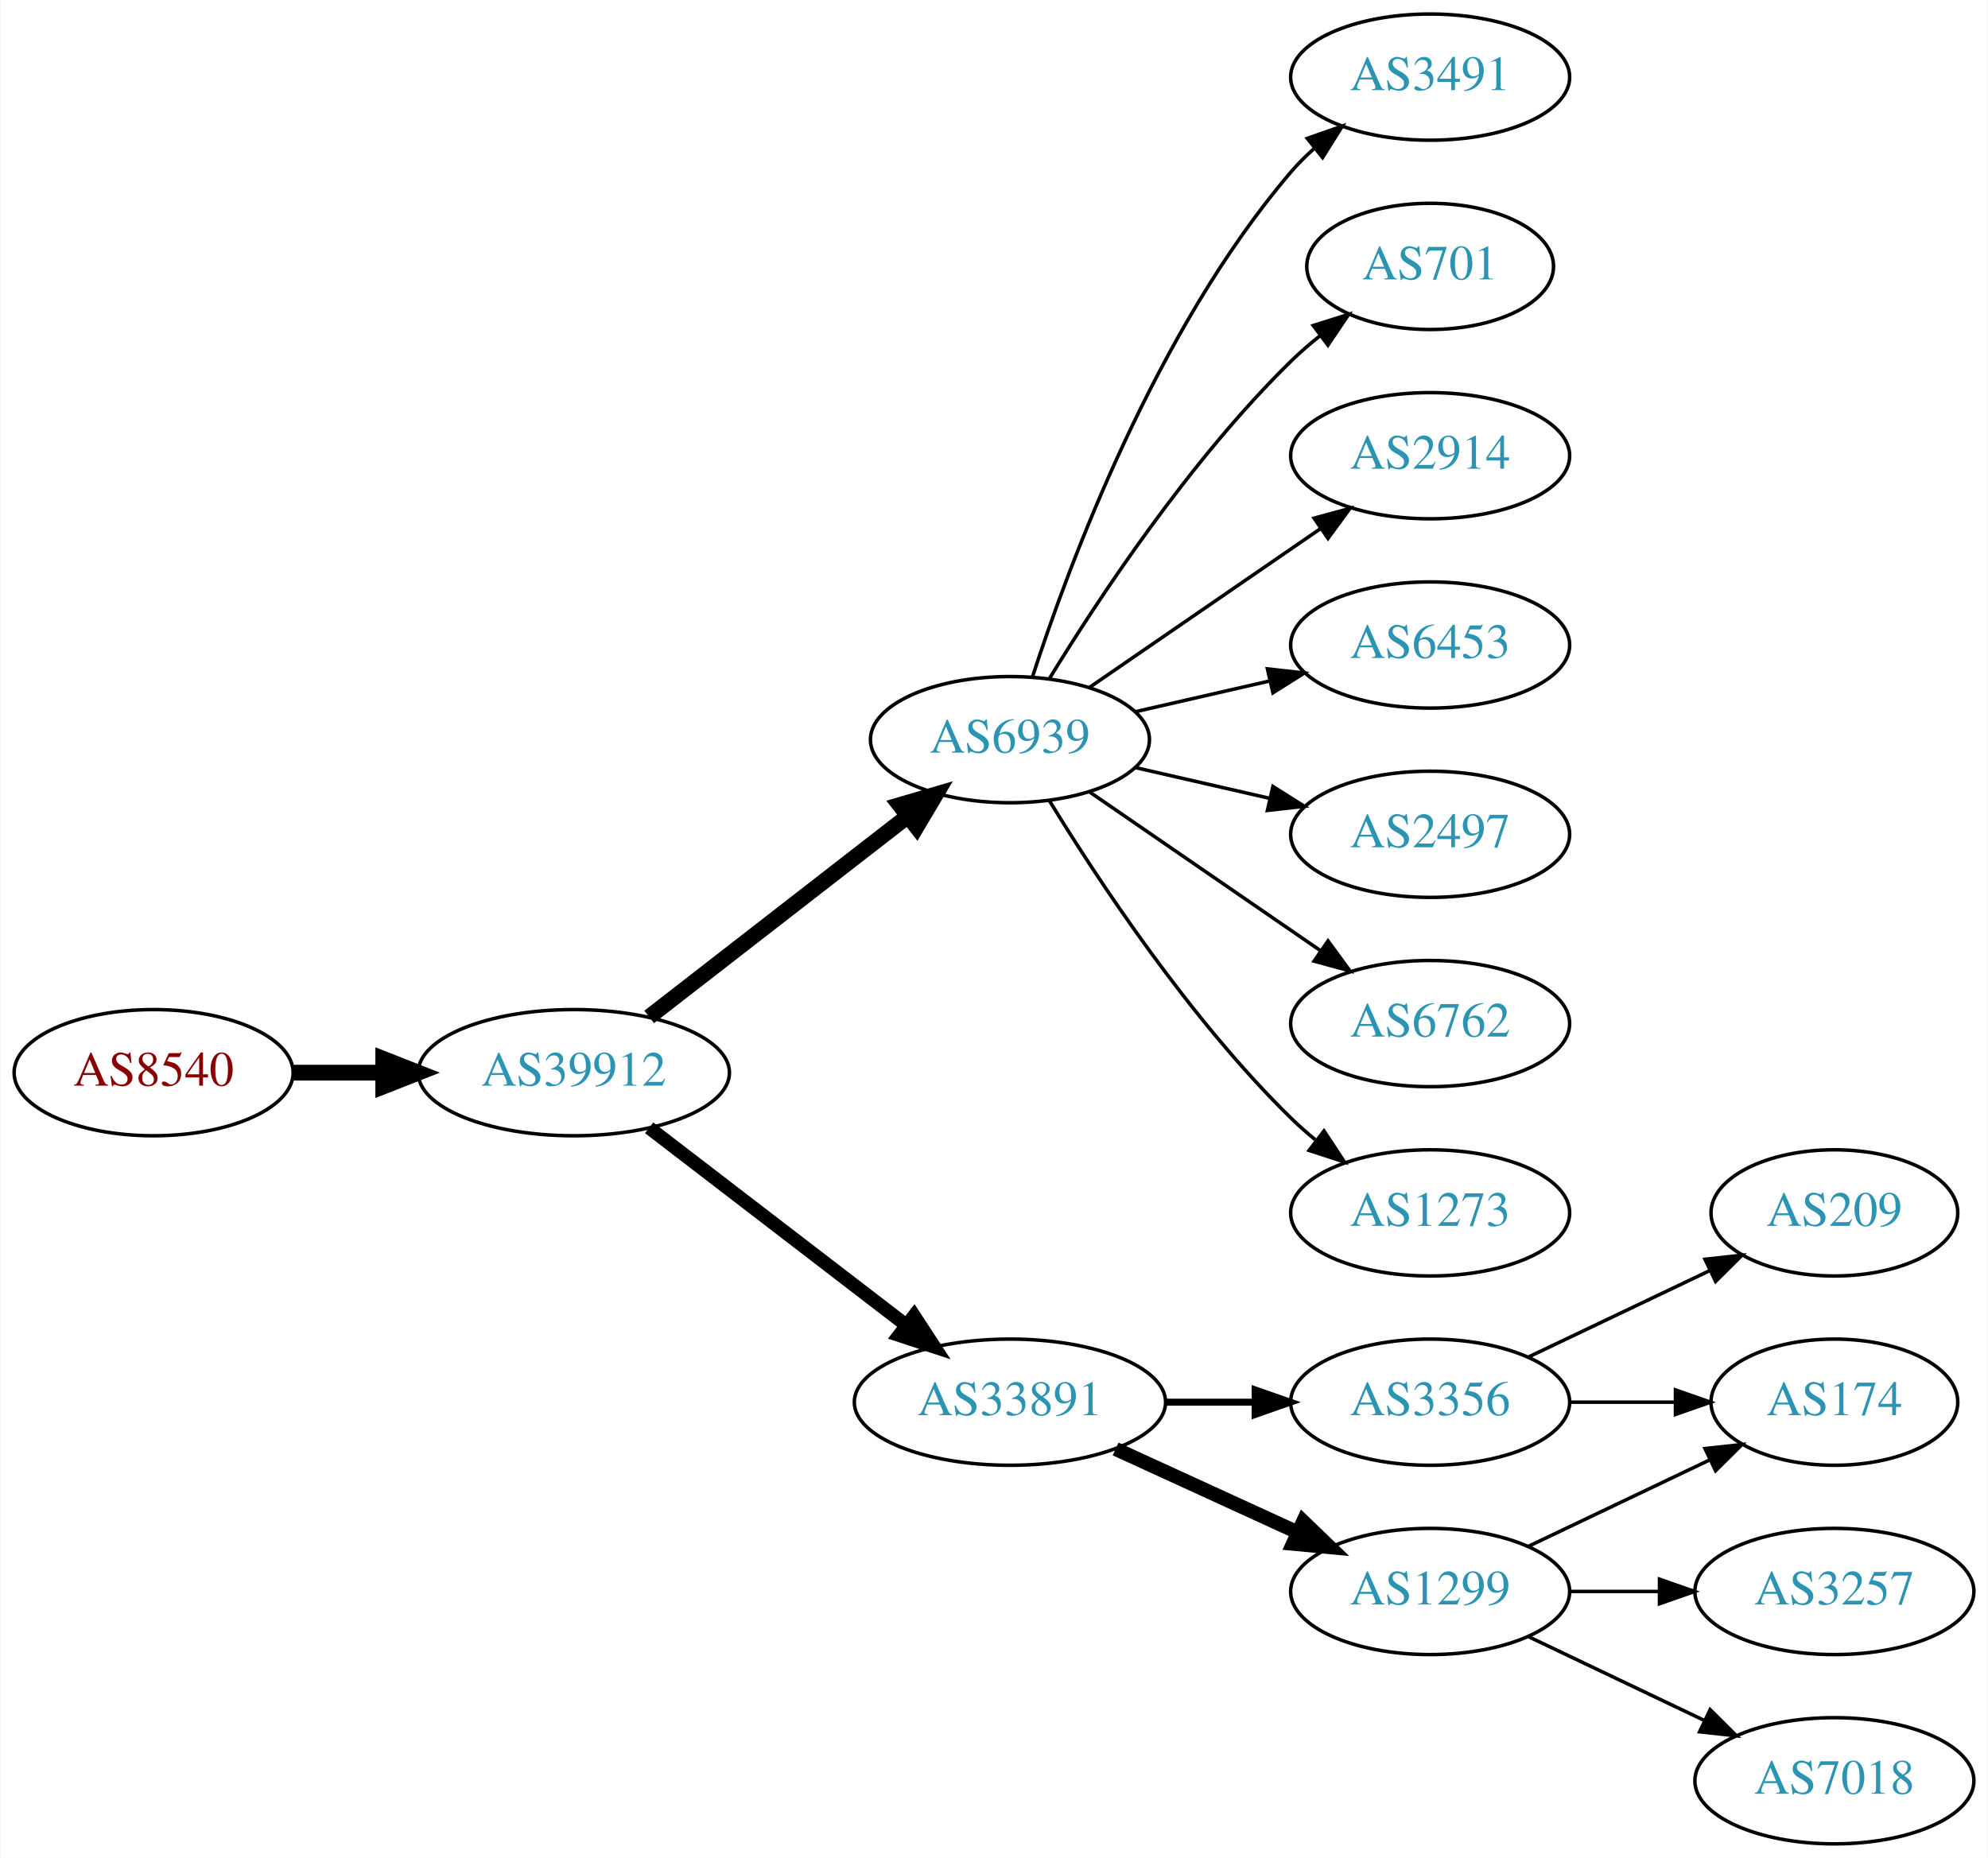
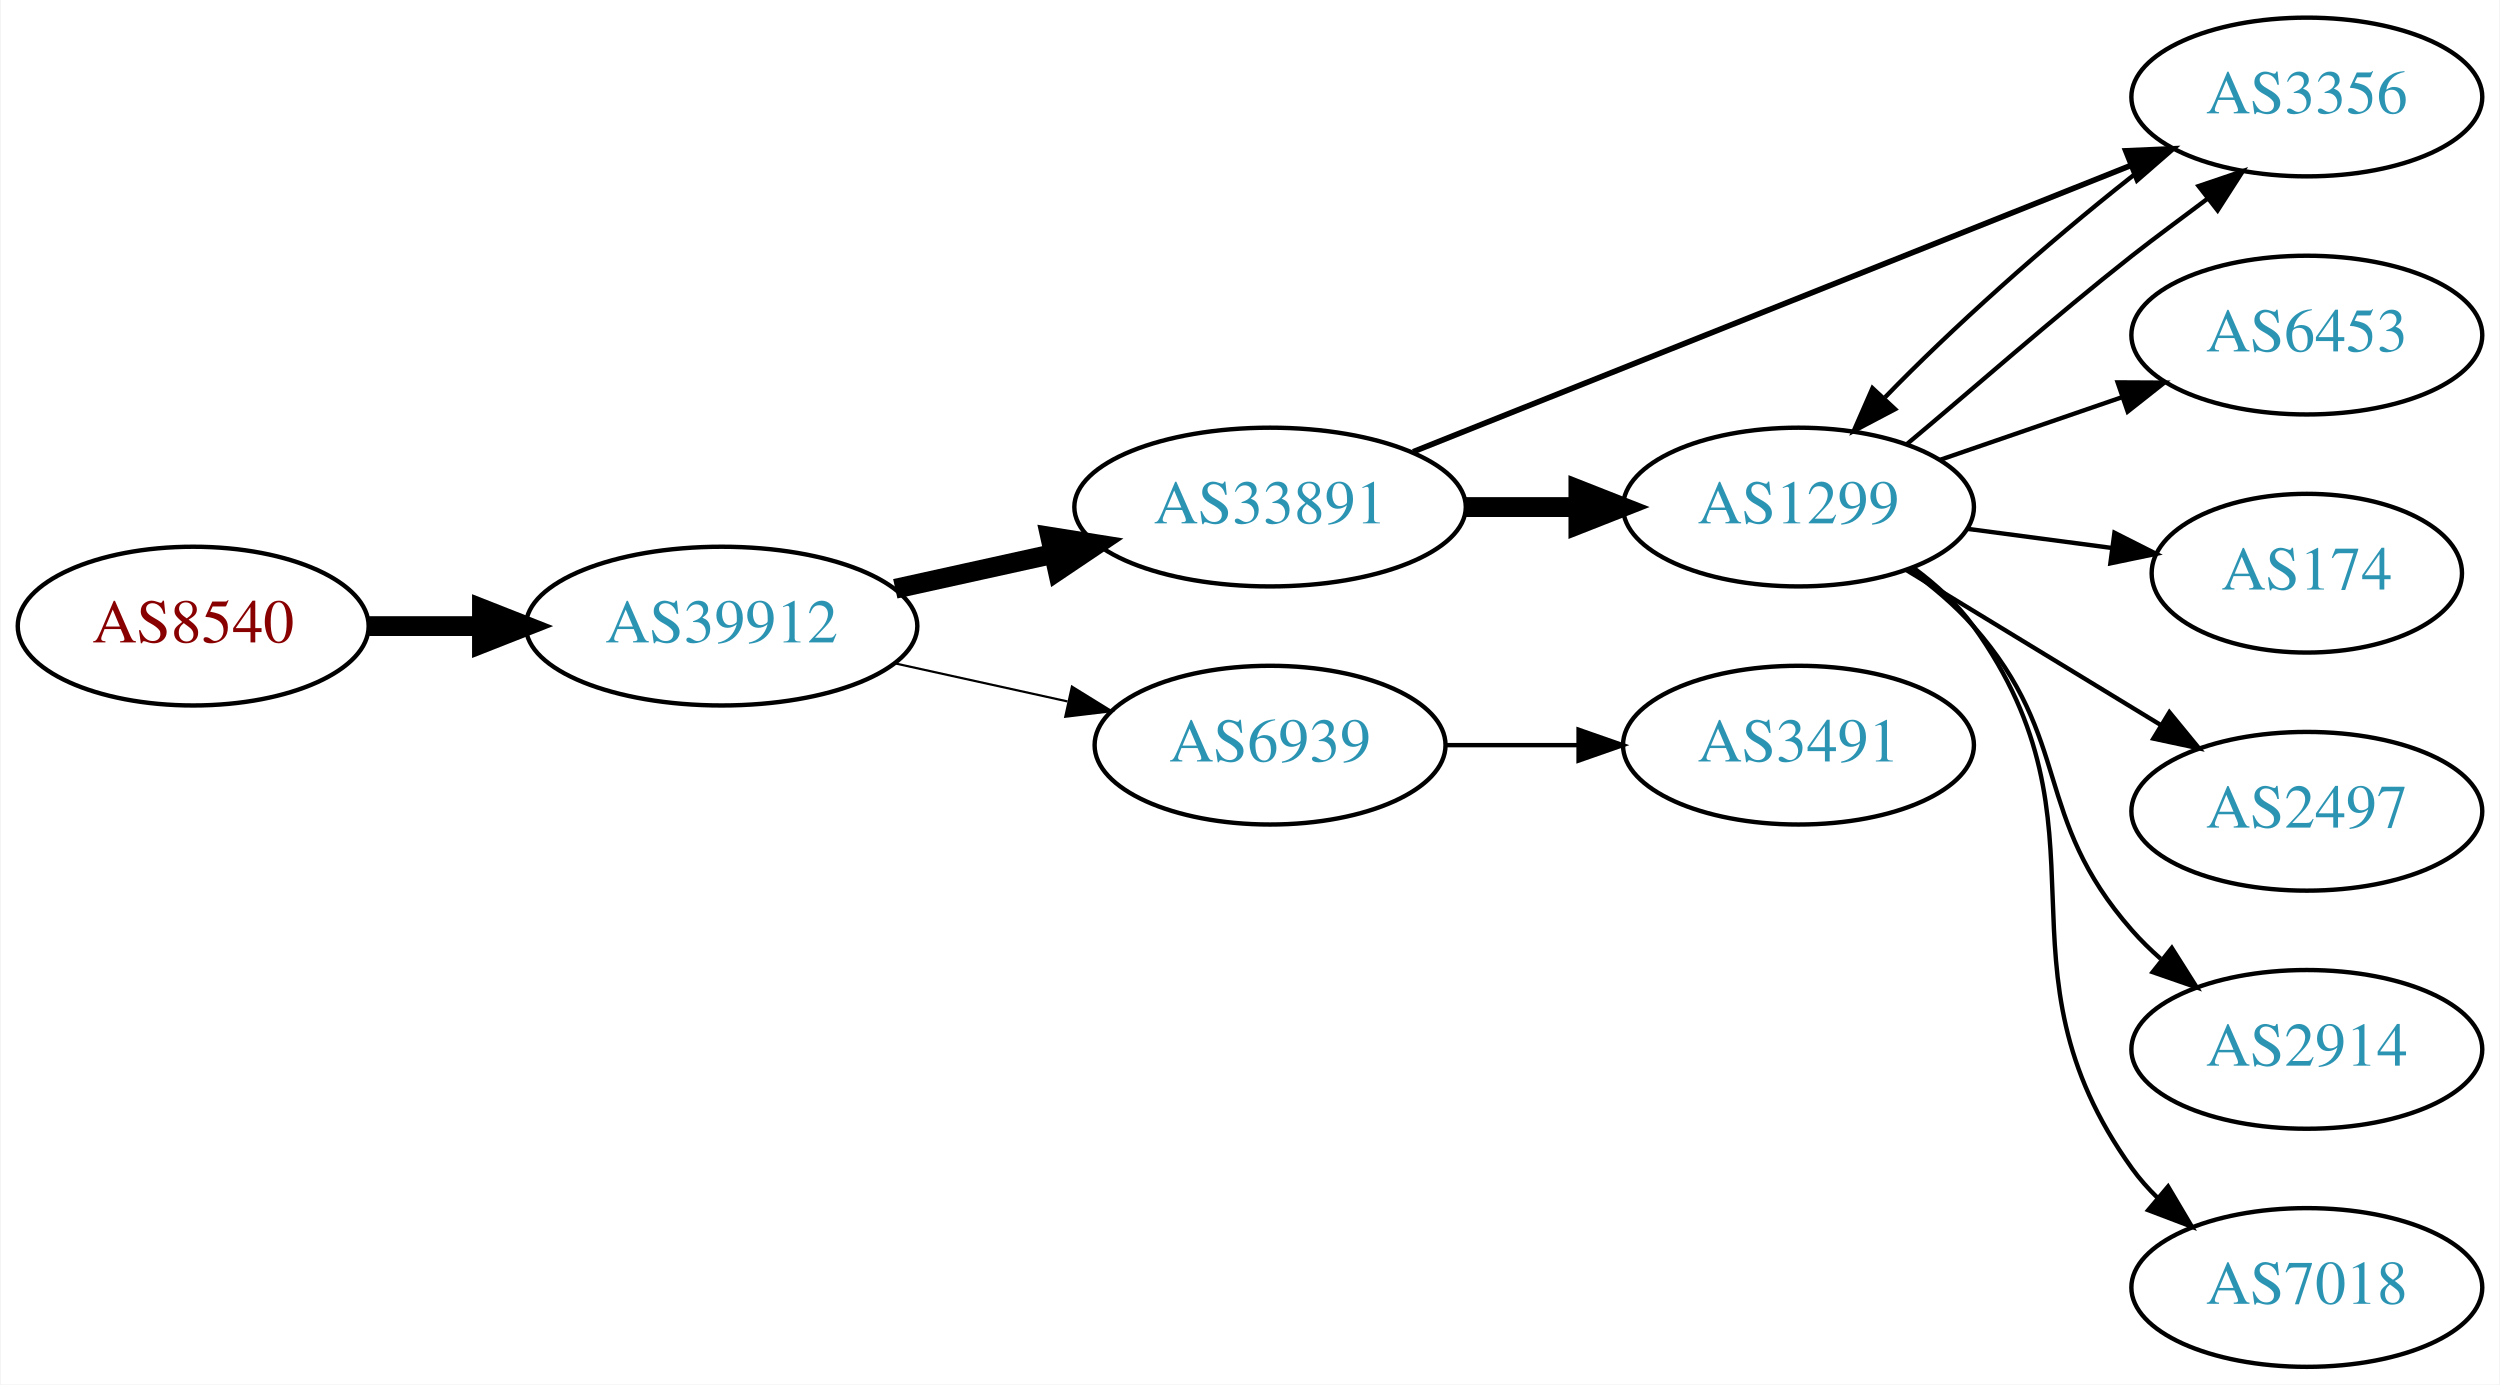
- <svg xmlns="http://www.w3.org/2000/svg" xmlns:xlink="http://www.w3.org/1999/xlink" width="567pt" height="530pt" viewBox="0.00 0.00 566.66 530.00">
-   <g id="graph0" class="graph" transform="scale(1 1) rotate(0) translate(4 526)">
-     <polygon fill="white" stroke="none" points="-4,4 -4,-526 562.663,-526 562.663,4 -4,4" />
+ <svg xmlns="http://www.w3.org/2000/svg" xmlns:xlink="http://www.w3.org/1999/xlink" width="567pt" height="314pt" viewBox="0.00 0.00 566.66 314.00">
+   <g id="graph0" class="graph" transform="scale(1 1) rotate(0) translate(4 310)">
+     <polygon fill="white" stroke="none" points="-4,4 -4,-310 562.663,-310 562.663,4 -4,4" />
    <g id="node1" class="node">
      <g id="a_node1">
        <a xlink:href="/asn/8540" xlink:title="AS8540 ~ AMA netwoRX GmbH [AT]">
-           <ellipse fill="#ffffff" stroke="black" cx="39.647" cy="-220" rx="39.794" ry="18" />
-           <text text-anchor="middle" x="39.647" y="-216.3" font-family="Times,serif" font-size="14.00" fill="#880000">AS8540</text>
+           <ellipse fill="#ffffff" stroke="black" cx="39.647" cy="-168" rx="39.794" ry="18" />
+           <text text-anchor="middle" x="39.647" y="-164.3" font-family="Times,serif" font-size="14.00" fill="#880000">AS8540</text>
        </a>
      </g>
    </g>
    <g id="node2" class="node">
      <g id="a_node2">
        <a xlink:href="/asn/39912" xlink:title="AS39912 ~ oja.at GmbH [AT]">
-           <ellipse fill="#ffffff" stroke="black" cx="159.489" cy="-220" rx="44.393" ry="18" />
-           <text text-anchor="middle" x="159.489" y="-216.3" font-family="Times,serif" font-size="14.00" fill="#2c94b3">AS39912</text>
+           <ellipse fill="#ffffff" stroke="black" cx="159.489" cy="-168" rx="44.393" ry="18" />
+           <text text-anchor="middle" x="159.489" y="-164.3" font-family="Times,serif" font-size="14.00" fill="#2c94b3">AS39912</text>
        </a>
      </g>
    </g>
    <g id="edge1" class="edge">
-       <path fill="none" stroke="black" stroke-width="4.5" d="M79.559,-220C87.662,-220 96.337,-220 104.863,-220" />
-       <polygon fill="black" stroke="black" stroke-width="4.5" points="105.141,-223.938 115.141,-220 105.141,-216.063 105.141,-223.938" />
+       <path fill="none" stroke="black" stroke-width="4.5" d="M79.559,-168C87.662,-168 96.337,-168 104.863,-168" />
+       <polygon fill="black" stroke="black" stroke-width="4.5" points="105.141,-171.938 115.141,-168 105.141,-164.063 105.141,-171.938" />
    </g>
    <g id="node3" class="node">
      <g id="a_node3">
-         <a xlink:href="/asn/6939" xlink:title="AS6939 ~ Hurricane Electric LLC [US]">
-           <ellipse fill="#ffffff" stroke="black" cx="283.881" cy="-315" rx="39.794" ry="18" />
-           <text text-anchor="middle" x="283.881" y="-311.3" font-family="Times,serif" font-size="14.00" fill="#2c94b3">AS6939</text>
+         <a xlink:href="/asn/33891" xlink:title="AS33891 ~ CORE-BACKBONE GMBH GLOBAL NETWORK [DE]">
+           <ellipse fill="#ffffff" stroke="black" cx="283.881" cy="-195" rx="44.393" ry="18" />
+           <text text-anchor="middle" x="283.881" y="-191.3" font-family="Times,serif" font-size="14.00" fill="#2c94b3">AS33891</text>
        </a>
      </g>
    </g>
    <g id="edge2" class="edge">
-       <path fill="none" stroke="black" stroke-width="4.5" d="M180.975,-235.901C201.129,-251.544 232.065,-275.557 254.565,-293.021" />
-       <polygon fill="black" stroke="black" stroke-width="4.5" points="252.422,-296.342 262.736,-299.363 257.251,-290.121 252.422,-296.342" />
+       <path fill="none" stroke="black" stroke-width="4.5" d="M198.879,-176.469C210.271,-178.982 222.893,-181.767 234.818,-184.397" />
+       <polygon fill="black" stroke="black" stroke-width="4.5" points="234.014,-188.252 244.628,-186.561 235.711,-180.562 234.014,-188.252" />
    </g>
    <g id="node4" class="node">
      <g id="a_node4">
-         <a xlink:href="/asn/33891" xlink:title="AS33891 ~ CORE-BACKBONE GMBH GLOBAL NETWORK [DE]">
-           <ellipse fill="#ffffff" stroke="black" cx="283.881" cy="-126" rx="44.393" ry="18" />
-           <text text-anchor="middle" x="283.881" y="-122.3" font-family="Times,serif" font-size="14.00" fill="#2c94b3">AS33891</text>
+         <a xlink:href="/asn/6939" xlink:title="AS6939 ~ Hurricane Electric LLC [US]">
+           <ellipse fill="#ffffff" stroke="black" cx="283.881" cy="-141" rx="39.794" ry="18" />
+           <text text-anchor="middle" x="283.881" y="-137.3" font-family="Times,serif" font-size="14.00" fill="#2c94b3">AS6939</text>
        </a>
      </g>
    </g>
    <g id="edge3" class="edge">
-       <path fill="none" stroke="black" stroke-width="3.857" d="M180.975,-204.267C201.008,-188.88 231.695,-165.312 254.16,-148.058" />
-       <polygon fill="black" stroke="black" stroke-width="3.857" points="256.53,-150.652 262.329,-141.785 252.266,-145.1 256.53,-150.652" />
+       <path fill="none" stroke="black" stroke-width="0.5" d="M198.879,-159.531C211.27,-156.798 225.117,-153.743 237.937,-150.915" />
+       <polygon fill="black" stroke="black" stroke-width="0.5" points="238.941,-154.278 247.952,-148.705 237.433,-147.442 238.941,-154.278" />
    </g>
    <g id="node5" class="node">
      <g id="a_node5">
-         <a xlink:href="/asn/3491" xlink:title="AS3491 ~ PCCW Global, Inc. [US]">
-           <ellipse fill="#ffffff" stroke="black" cx="403.724" cy="-504" rx="39.794" ry="18" />
-           <text text-anchor="middle" x="403.724" y="-500.3" font-family="Times,serif" font-size="14.00" fill="#2c94b3">AS3491</text>
+         <a xlink:href="/asn/1299" xlink:title="AS1299 ~ Telia Carrier [EU]">
+           <ellipse fill="#ffffff" stroke="black" cx="403.724" cy="-195" rx="39.794" ry="18" />
+           <text text-anchor="middle" x="403.724" y="-191.3" font-family="Times,serif" font-size="14.00" fill="#2c94b3">AS1299</text>
        </a>
      </g>
    </g>
    <g id="edge4" class="edge">
-       <path fill="none" stroke="black" d="M290.328,-332.991C300.642,-364.816 325.505,-431.927 364.077,-477 366.023,-479.274 368.201,-481.449 370.506,-483.507" />
-       <polygon fill="black" stroke="black" points="368.676,-486.524 378.675,-490.027 373.043,-481.053 368.676,-486.524" />
+       <path fill="none" stroke="black" stroke-width="4.5" d="M328.092,-195C336.405,-195 345.168,-195 353.65,-195" />
+       <polygon fill="black" stroke="black" stroke-width="4.5" points="353.809,-198.938 363.809,-195 353.809,-191.063 353.809,-198.938" />
    </g>
    <g id="node6" class="node">
      <g id="a_node6">
-         <a xlink:href="/asn/701" xlink:title="AS701 ~ UUNET [US]">
-           <ellipse fill="#ffffff" stroke="black" cx="403.724" cy="-450" rx="35.194" ry="18" />
-           <text text-anchor="middle" x="403.724" y="-446.3" font-family="Times,serif" font-size="14.00" fill="#2c94b3">AS701</text>
+         <a xlink:href="/asn/3356" xlink:title="AS3356 ~ Level 3 Parent, LLC [US]">
+           <ellipse fill="#ffffff" stroke="black" cx="519.017" cy="-288" rx="39.794" ry="18" />
+           <text text-anchor="middle" x="519.017" y="-284.3" font-family="Times,serif" font-size="14.00" fill="#2c94b3">AS3356</text>
        </a>
      </g>
    </g>
    <g id="edge5" class="edge">
-       <path fill="none" stroke="black" d="M295.147,-332.44C308.955,-354.991 335.144,-394.722 364.077,-423 366.613,-425.478 369.396,-427.89 372.272,-430.188" />
-       <polygon fill="black" stroke="black" points="370.381,-433.144 380.488,-436.321 374.568,-427.535 370.381,-433.144" />
+       <path fill="none" stroke="black" stroke-width="1.286" d="M316.323,-207.542C358.471,-224.356 433.268,-254.193 478.975,-272.426" />
+       <polygon fill="black" stroke="black" stroke-width="1.286" points="477.957,-275.788 488.542,-276.242 480.55,-269.286 477.957,-275.788" />
+     </g>
+     <g id="node12" class="node">
+       <g id="a_node12">
+         <a xlink:href="/asn/3491" xlink:title="AS3491 ~ PCCW Global, Inc. [US]">
+           <ellipse fill="#ffffff" stroke="black" cx="403.724" cy="-141" rx="39.794" ry="18" />
+           <text text-anchor="middle" x="403.724" y="-137.3" font-family="Times,serif" font-size="14.00" fill="#2c94b3">AS3491</text>
+         </a>
+       </g>
+     </g>
+     <g id="edge12" class="edge">
+       <path fill="none" stroke="black" d="M323.794,-141C333.347,-141 343.697,-141 353.659,-141" />
+       <polygon fill="black" stroke="black" points="353.852,-144.5 363.852,-141 353.852,-137.5 353.852,-144.5" />
+     </g>
+     <g id="edge10" class="edge">
+       <path fill="none" stroke="black" d="M428.331,-209.296C442.727,-221.287 461.7,-238.09 479.37,-252 484.815,-256.286 490.884,-260.69 496.57,-264.99" />
+       <polygon fill="black" stroke="black" points="494.474,-267.794 504.509,-271.192 498.783,-262.278 494.474,-267.794" />
    </g>
    <g id="node7" class="node">
      <g id="a_node7">
-         <a xlink:href="/asn/2914" xlink:title="AS2914 ~ NTT America, Inc. [US]">
-           <ellipse fill="#ffffff" stroke="black" cx="403.724" cy="-396" rx="39.794" ry="18" />
-           <text text-anchor="middle" x="403.724" y="-392.3" font-family="Times,serif" font-size="14.00" fill="#2c94b3">AS2914</text>
+         <a xlink:href="/asn/6453" xlink:title="AS6453 ~ TATA COMMUNICATIONS (AMERICA) INC [US]">
+           <ellipse fill="#ffffff" stroke="black" cx="519.017" cy="-234" rx="39.794" ry="18" />
+           <text text-anchor="middle" x="519.017" y="-230.3" font-family="Times,serif" font-size="14.00" fill="#2c94b3">AS6453</text>
        </a>
      </g>
    </g>
    <g id="edge6" class="edge">
-       <path fill="none" stroke="black" d="M306.495,-329.857C324.984,-342.565 351.798,-360.995 372.427,-375.175" />
-       <polygon fill="black" stroke="black" points="370.624,-378.183 380.848,-380.963 374.589,-372.414 370.624,-378.183" />
+       <path fill="none" stroke="black" d="M435.682,-205.657C448.44,-210.049 463.403,-215.2 477.05,-219.897" />
+       <polygon fill="black" stroke="black" points="476.108,-223.275 486.703,-223.22 478.387,-216.656 476.108,-223.275" />
    </g>
    <g id="node8" class="node">
      <g id="a_node8">
-         <a xlink:href="/asn/6453" xlink:title="AS6453 ~ TATA COMMUNICATIONS (AMERICA) INC [US]">
-           <ellipse fill="#ffffff" stroke="black" cx="403.724" cy="-342" rx="39.794" ry="18" />
-           <text text-anchor="middle" x="403.724" y="-338.3" font-family="Times,serif" font-size="14.00" fill="#2c94b3">AS6453</text>
+         <a xlink:href="/asn/174" xlink:title="AS174 ~ Cogent Communications [US]">
+           <ellipse fill="#ffffff" stroke="black" cx="519.017" cy="-180" rx="35.194" ry="18" />
+           <text text-anchor="middle" x="519.017" y="-176.3" font-family="Times,serif" font-size="14.00" fill="#2c94b3">AS174</text>
        </a>
      </g>
    </g>
    <g id="edge7" class="edge">
-       <path fill="none" stroke="black" d="M319.6,-322.955C331.6,-325.704 345.221,-328.825 357.914,-331.733" />
-       <polygon fill="black" stroke="black" points="357.316,-335.187 367.845,-334.009 358.88,-328.364 357.316,-335.187" />
+       <path fill="none" stroke="black" d="M442.134,-190.047C452.586,-188.663 464.03,-187.148 474.789,-185.723" />
+       <polygon fill="black" stroke="black" points="475.385,-189.175 484.839,-184.393 474.467,-182.236 475.385,-189.175" />
    </g>
    <g id="node9" class="node">
      <g id="a_node9">
        <a xlink:href="/asn/2497" xlink:title="AS2497 ~ Internet Initiative Japan Inc. [JP]">
-           <ellipse fill="#ffffff" stroke="black" cx="403.724" cy="-288" rx="39.794" ry="18" />
-           <text text-anchor="middle" x="403.724" y="-284.3" font-family="Times,serif" font-size="14.00" fill="#2c94b3">AS2497</text>
+           <ellipse fill="#ffffff" stroke="black" cx="519.017" cy="-126" rx="39.794" ry="18" />
+           <text text-anchor="middle" x="519.017" y="-122.3" font-family="Times,serif" font-size="14.00" fill="#2c94b3">AS2497</text>
        </a>
      </g>
    </g>
    <g id="edge8" class="edge">
-       <path fill="none" stroke="black" d="M319.6,-307.045C331.6,-304.296 345.221,-301.175 357.914,-298.267" />
-       <polygon fill="black" stroke="black" points="358.88,-301.636 367.845,-295.991 357.316,-294.813 358.88,-301.636" />
+       <path fill="none" stroke="black" d="M428.198,-180.703C444.908,-170.526 467.563,-156.728 485.94,-145.536" />
+       <polygon fill="black" stroke="black" points="487.852,-148.469 494.572,-140.279 484.211,-142.491 487.852,-148.469" />
    </g>
    <g id="node10" class="node">
      <g id="a_node10">
-         <a xlink:href="/asn/6762" xlink:title="AS6762 ~ TELECOM ITALIA SPARKLE S.p.A. [IT]">
-           <ellipse fill="#ffffff" stroke="black" cx="403.724" cy="-234" rx="39.794" ry="18" />
-           <text text-anchor="middle" x="403.724" y="-230.3" font-family="Times,serif" font-size="14.00" fill="#2c94b3">AS6762</text>
+         <a xlink:href="/asn/2914" xlink:title="AS2914 ~ NTT America, Inc. [US]">
+           <ellipse fill="#ffffff" stroke="black" cx="519.017" cy="-72" rx="39.794" ry="18" />
+           <text text-anchor="middle" x="519.017" y="-68.3" font-family="Times,serif" font-size="14.00" fill="#2c94b3">AS2914</text>
        </a>
      </g>
    </g>
    <g id="edge9" class="edge">
-       <path fill="none" stroke="black" d="M306.495,-300.143C324.984,-287.435 351.798,-269.005 372.427,-254.825" />
-       <polygon fill="black" stroke="black" points="374.589,-257.586 380.848,-249.037 370.624,-251.817 374.589,-257.586" />
+       <path fill="none" stroke="black" d="M428.681,-180.948C433.922,-177.175 439.156,-172.796 443.37,-168 466.202,-142.017 456.538,-124.983 479.37,-99 481.346,-96.752 483.545,-94.595 485.864,-92.55" />
+       <polygon fill="black" stroke="black" points="488.398,-95.008 494.059,-86.052 484.049,-89.523 488.398,-95.008" />
    </g>
    <g id="node11" class="node">
      <g id="a_node11">
-         <a xlink:href="/asn/1273" xlink:title="AS1273 ~ Vodafone Group PLC [EU]">
-           <ellipse fill="#ffffff" stroke="black" cx="403.724" cy="-180" rx="39.794" ry="18" />
-           <text text-anchor="middle" x="403.724" y="-176.3" font-family="Times,serif" font-size="14.00" fill="#2c94b3">AS1273</text>
-         </a>
-       </g>
-     </g>
-     <g id="edge10" class="edge">
-       <path fill="none" stroke="black" d="M295.147,-297.56C308.955,-275.009 335.144,-235.278 364.077,-207 366.217,-204.908 368.535,-202.863 370.934,-200.894" />
-       <polygon fill="black" stroke="black" points="373.445,-203.382 379.276,-194.536 369.201,-197.815 373.445,-203.382" />
-     </g>
-     <g id="node12" class="node">
-       <g id="a_node12">
-         <a xlink:href="/asn/3356" xlink:title="AS3356 ~ Level 3 Parent, LLC [US]">
-           <ellipse fill="#ffffff" stroke="black" cx="403.724" cy="-126" rx="39.794" ry="18" />
-           <text text-anchor="middle" x="403.724" y="-122.3" font-family="Times,serif" font-size="14.00" fill="#2c94b3">AS3356</text>
-         </a>
-       </g>
-     </g>
-     <g id="edge11" class="edge">
-       <path fill="none" stroke="black" stroke-width="2" d="M328.092,-126C336.405,-126 345.168,-126 353.65,-126" />
-       <polygon fill="black" stroke="black" stroke-width="2" points="353.809,-129.5 363.809,-126 353.809,-122.5 353.809,-129.5" />
-     </g>
-     <g id="node13" class="node">
-       <g id="a_node13">
-         <a xlink:href="/asn/1299" xlink:title="AS1299 ~ Telia Carrier [EU]">
-           <ellipse fill="#ffffff" stroke="black" cx="403.724" cy="-72" rx="39.794" ry="18" />
-           <text text-anchor="middle" x="403.724" y="-68.3" font-family="Times,serif" font-size="14.00" fill="#2c94b3">AS1299</text>
-         </a>
-       </g>
-     </g>
-     <g id="edge12" class="edge">
-       <path fill="none" stroke="black" stroke-width="4" d="M314.011,-112.652C329.622,-105.498 349.02,-96.609 365.692,-88.969" />
-       <polygon fill="black" stroke="black" stroke-width="4" points="367.511,-91.986 375.144,-84.638 364.595,-85.622 367.511,-91.986" />
-     </g>
-     <g id="node14" class="node">
-       <g id="a_node14">
-         <a xlink:href="/asn/209" xlink:title="AS209 ~ CenturyLink Communications, LLC [US]">
-           <ellipse fill="#ffffff" stroke="black" cx="519.017" cy="-180" rx="35.194" ry="18" />
-           <text text-anchor="middle" x="519.017" y="-176.3" font-family="Times,serif" font-size="14.00" fill="#2c94b3">AS209</text>
-         </a>
-       </g>
-     </g>
-     <g id="edge13" class="edge">
-       <path fill="none" stroke="black" d="M431.86,-138.934C447.292,-146.29 466.778,-155.577 483.313,-163.459" />
-       <polygon fill="black" stroke="black" points="482.121,-166.768 492.654,-167.911 485.133,-160.449 482.121,-166.768" />
-     </g>
-     <g id="node15" class="node">
-       <g id="a_node15">
-         <a xlink:href="/asn/174" xlink:title="AS174 ~ Cogent Communications [US]">
-           <ellipse fill="#ffffff" stroke="black" cx="519.017" cy="-126" rx="35.194" ry="18" />
-           <text text-anchor="middle" x="519.017" y="-122.3" font-family="Times,serif" font-size="14.00" fill="#2c94b3">AS174</text>
-         </a>
-       </g>
-     </g>
-     <g id="edge14" class="edge">
-       <path fill="none" stroke="black" d="M443.396,-126C453.101,-126 463.592,-126 473.555,-126" />
-       <polygon fill="black" stroke="black" points="473.691,-129.5 483.691,-126 473.691,-122.5 473.691,-129.5" />
-     </g>
-     <g id="edge15" class="edge">
-       <path fill="none" stroke="black" d="M431.86,-84.934C447.292,-92.29 466.778,-101.577 483.313,-109.459" />
-       <polygon fill="black" stroke="black" points="482.121,-112.768 492.654,-113.911 485.133,-106.449 482.121,-112.768" />
-     </g>
-     <g id="node16" class="node">
-       <g id="a_node16">
-         <a xlink:href="/asn/3257" xlink:title="AS3257 ~ GTT [DE]">
-           <ellipse fill="#ffffff" stroke="black" cx="519.017" cy="-72" rx="39.794" ry="18" />
-           <text text-anchor="middle" x="519.017" y="-68.3" font-family="Times,serif" font-size="14.00" fill="#2c94b3">AS3257</text>
-         </a>
-       </g>
-     </g>
-     <g id="edge16" class="edge">
-       <path fill="none" stroke="black" d="M443.396,-72C451.599,-72 460.363,-72 468.895,-72" />
-       <polygon fill="black" stroke="black" points="469.134,-75.5 479.134,-72 469.134,-68.5 469.134,-75.5" />
-     </g>
-     <g id="node17" class="node">
-       <g id="a_node17">
        <a xlink:href="/asn/7018" xlink:title="AS7018 ~ AT&amp;T Services, Inc. [US]">
          <ellipse fill="#ffffff" stroke="black" cx="519.017" cy="-18" rx="39.794" ry="18" />
          <text text-anchor="middle" x="519.017" y="-14.3" font-family="Times,serif" font-size="14.00" fill="#2c94b3">AS7018</text>
        </a>
      </g>
    </g>
-     <g id="edge17" class="edge">
-       <path fill="none" stroke="black" d="M431.86,-59.066C446.854,-51.919 465.675,-42.948 481.898,-35.215" />
-       <polygon fill="black" stroke="black" points="483.581,-38.291 491.102,-30.829 480.569,-31.972 483.581,-38.291" />
+     <g id="edge11" class="edge">
+       <path fill="none" stroke="black" d="M429.792,-181.219C434.861,-177.484 439.742,-173.052 443.37,-168 476.598,-121.736 446.142,-91.264 479.37,-45 481.071,-42.632 483.047,-40.4 485.189,-38.312" />
+       <polygon fill="black" stroke="black" points="487.551,-40.898 492.948,-31.781 483.044,-35.543 487.551,-40.898" />
+     </g>
+     <g id="edge13" class="edge">
+       <path fill="none" stroke="black" d="M488.224,-276.656C485.199,-274.487 482.2,-272.228 479.37,-270 459.578,-254.419 438.15,-235.209 423.351,-219.883" />
+       <polygon fill="black" stroke="black" points="425.634,-217.199 416.26,-212.263 420.51,-221.968 425.634,-217.199" />
    </g>
  </g>
</svg>
